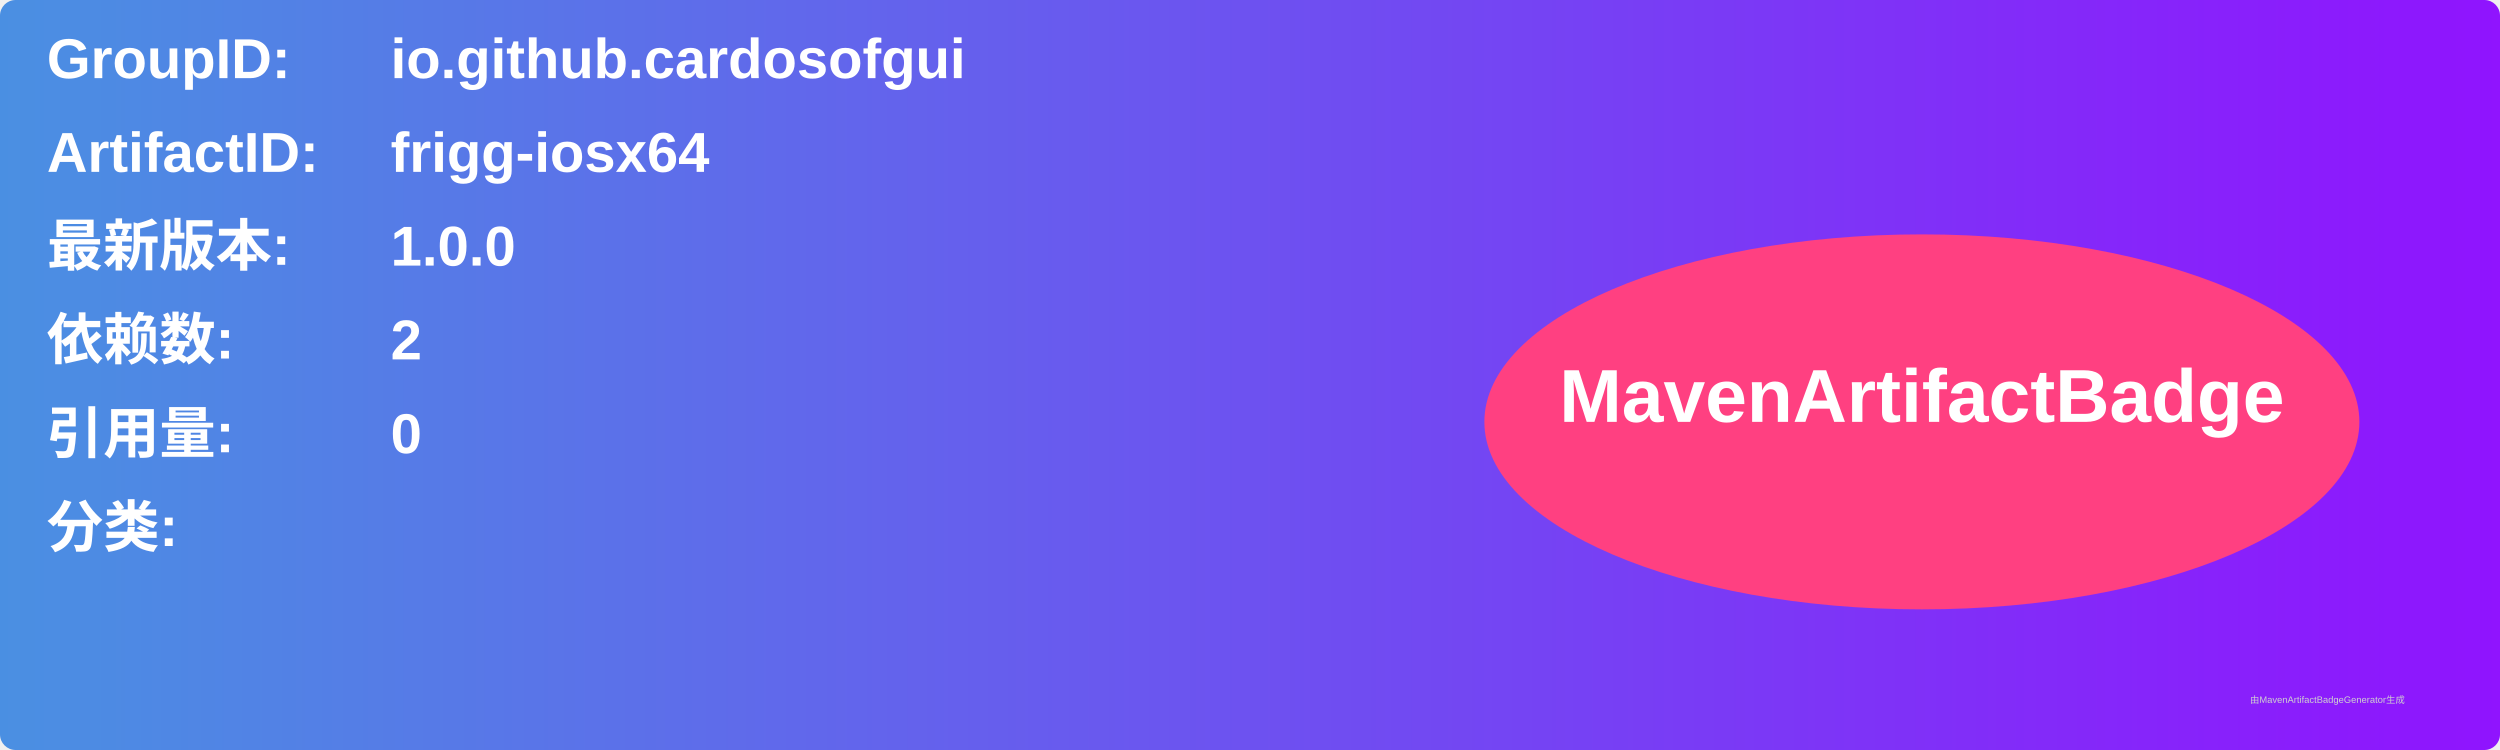
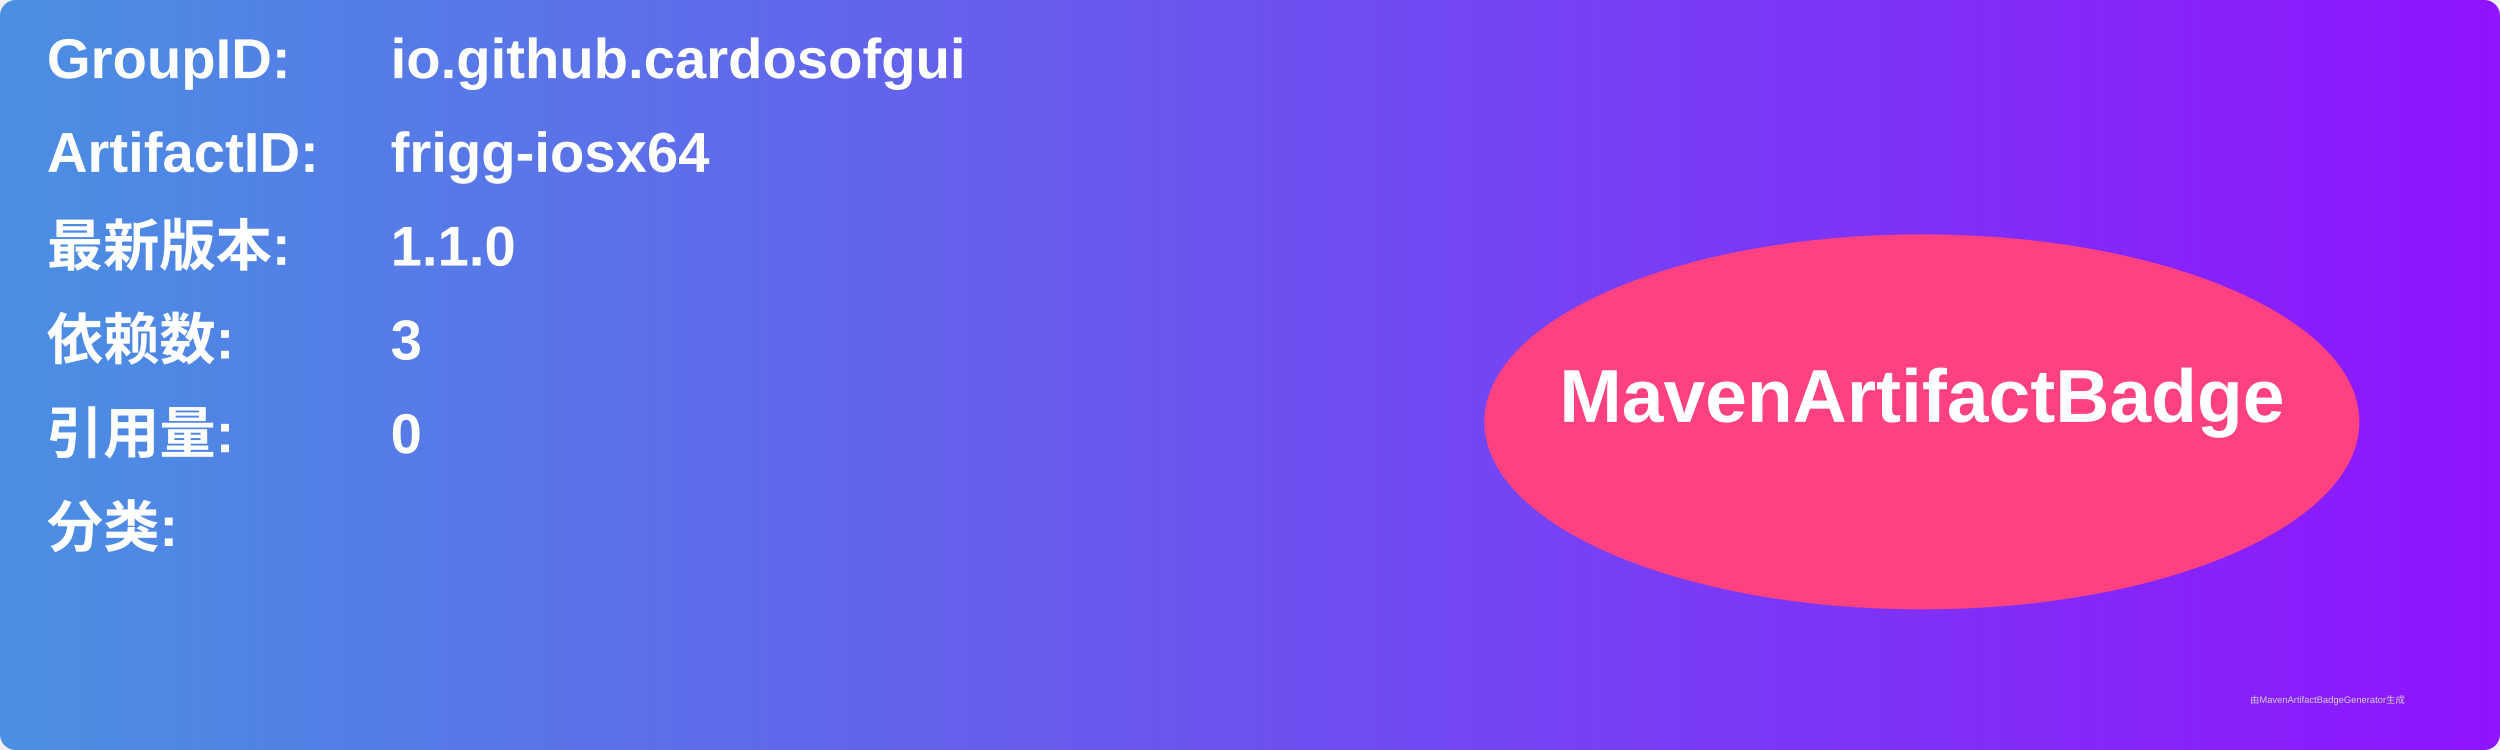
<svg xmlns="http://www.w3.org/2000/svg" width="800" height="240" viewBox="0 0 800 240">
  <linearGradient id="grad" x1="0%" y1="0%" x2="100%" y2="0%">
    <stop offset="0%" stop-color="#4a90e2" />
    <stop offset="100%" stop-color="#9013fe" />
  </linearGradient>
  <rect width="100%" height="100%" rx="5" ry="5" fill="url(#grad)" />
  <g transform="translate(15, 15)">
    <text x="0" y="10" font-family="Arial" font-size="18" fill="white" font-weight="bold" width="260">GroupID:</text>
    <text x="110" y="10" font-family="Arial" font-size="18" fill="white" font-weight="bold" width="460">io.github.cardosofgui</text>
    <text x="0" y="40" font-family="Arial" font-size="18" fill="white" font-weight="bold" width="260">ArtifactID:</text>
    <text x="110" y="40" font-family="Arial" font-size="18" fill="white" font-weight="bold" width="460">frigg-iosx64</text>
    <text x="0" y="70" font-family="Arial" font-size="18" fill="white" font-weight="bold">最新版本:</text>
    <text x="110" y="70" font-family="Arial" font-size="18" fill="white" font-weight="bold">
-       <tspan font-weight="bold">1.0.0</tspan>
+       <tspan font-weight="bold">1.1.0</tspan>
    </text>
    <text x="0" y="100" font-family="Arial" font-size="18" fill="white" font-weight="bold">依赖数: </text>
    <text x="110" y="100" font-family="Arial" font-size="18" fill="white">
-       <tspan font-weight="bold">2</tspan>
+       <tspan font-weight="bold">3</tspan>
    </text>
    <text x="0" y="130" font-family="Arial" font-size="18" fill="white" font-weight="bold">引用量: </text>
    <text x="110" y="130" font-family="Arial" font-size="18" fill="white">
      <tspan font-weight="bold">0</tspan>
    </text>
    <text x="0" y="160" font-family="Arial" font-size="18" fill="white" font-weight="bold">分类:</text>
    <text x="10" y="190" font-family="Arial" font-size="10" fill="white">
      <tspan font-weight="bold" />
    </text>
    <ellipse cx="600" cy="120" rx="140" ry="60" fill="#ff4081" />
    <text x="600" y="120" text-anchor="middle" font-family="Arial" font-size="24" fill="white" font-weight="bold">MavenArtifactBadge</text>
  </g>
  <text x="720" y="225" font-family="Arial" font-size="3" fill="#d0d0d0">由MavenArtifactBadgeGenerator生成</text>
</svg>
